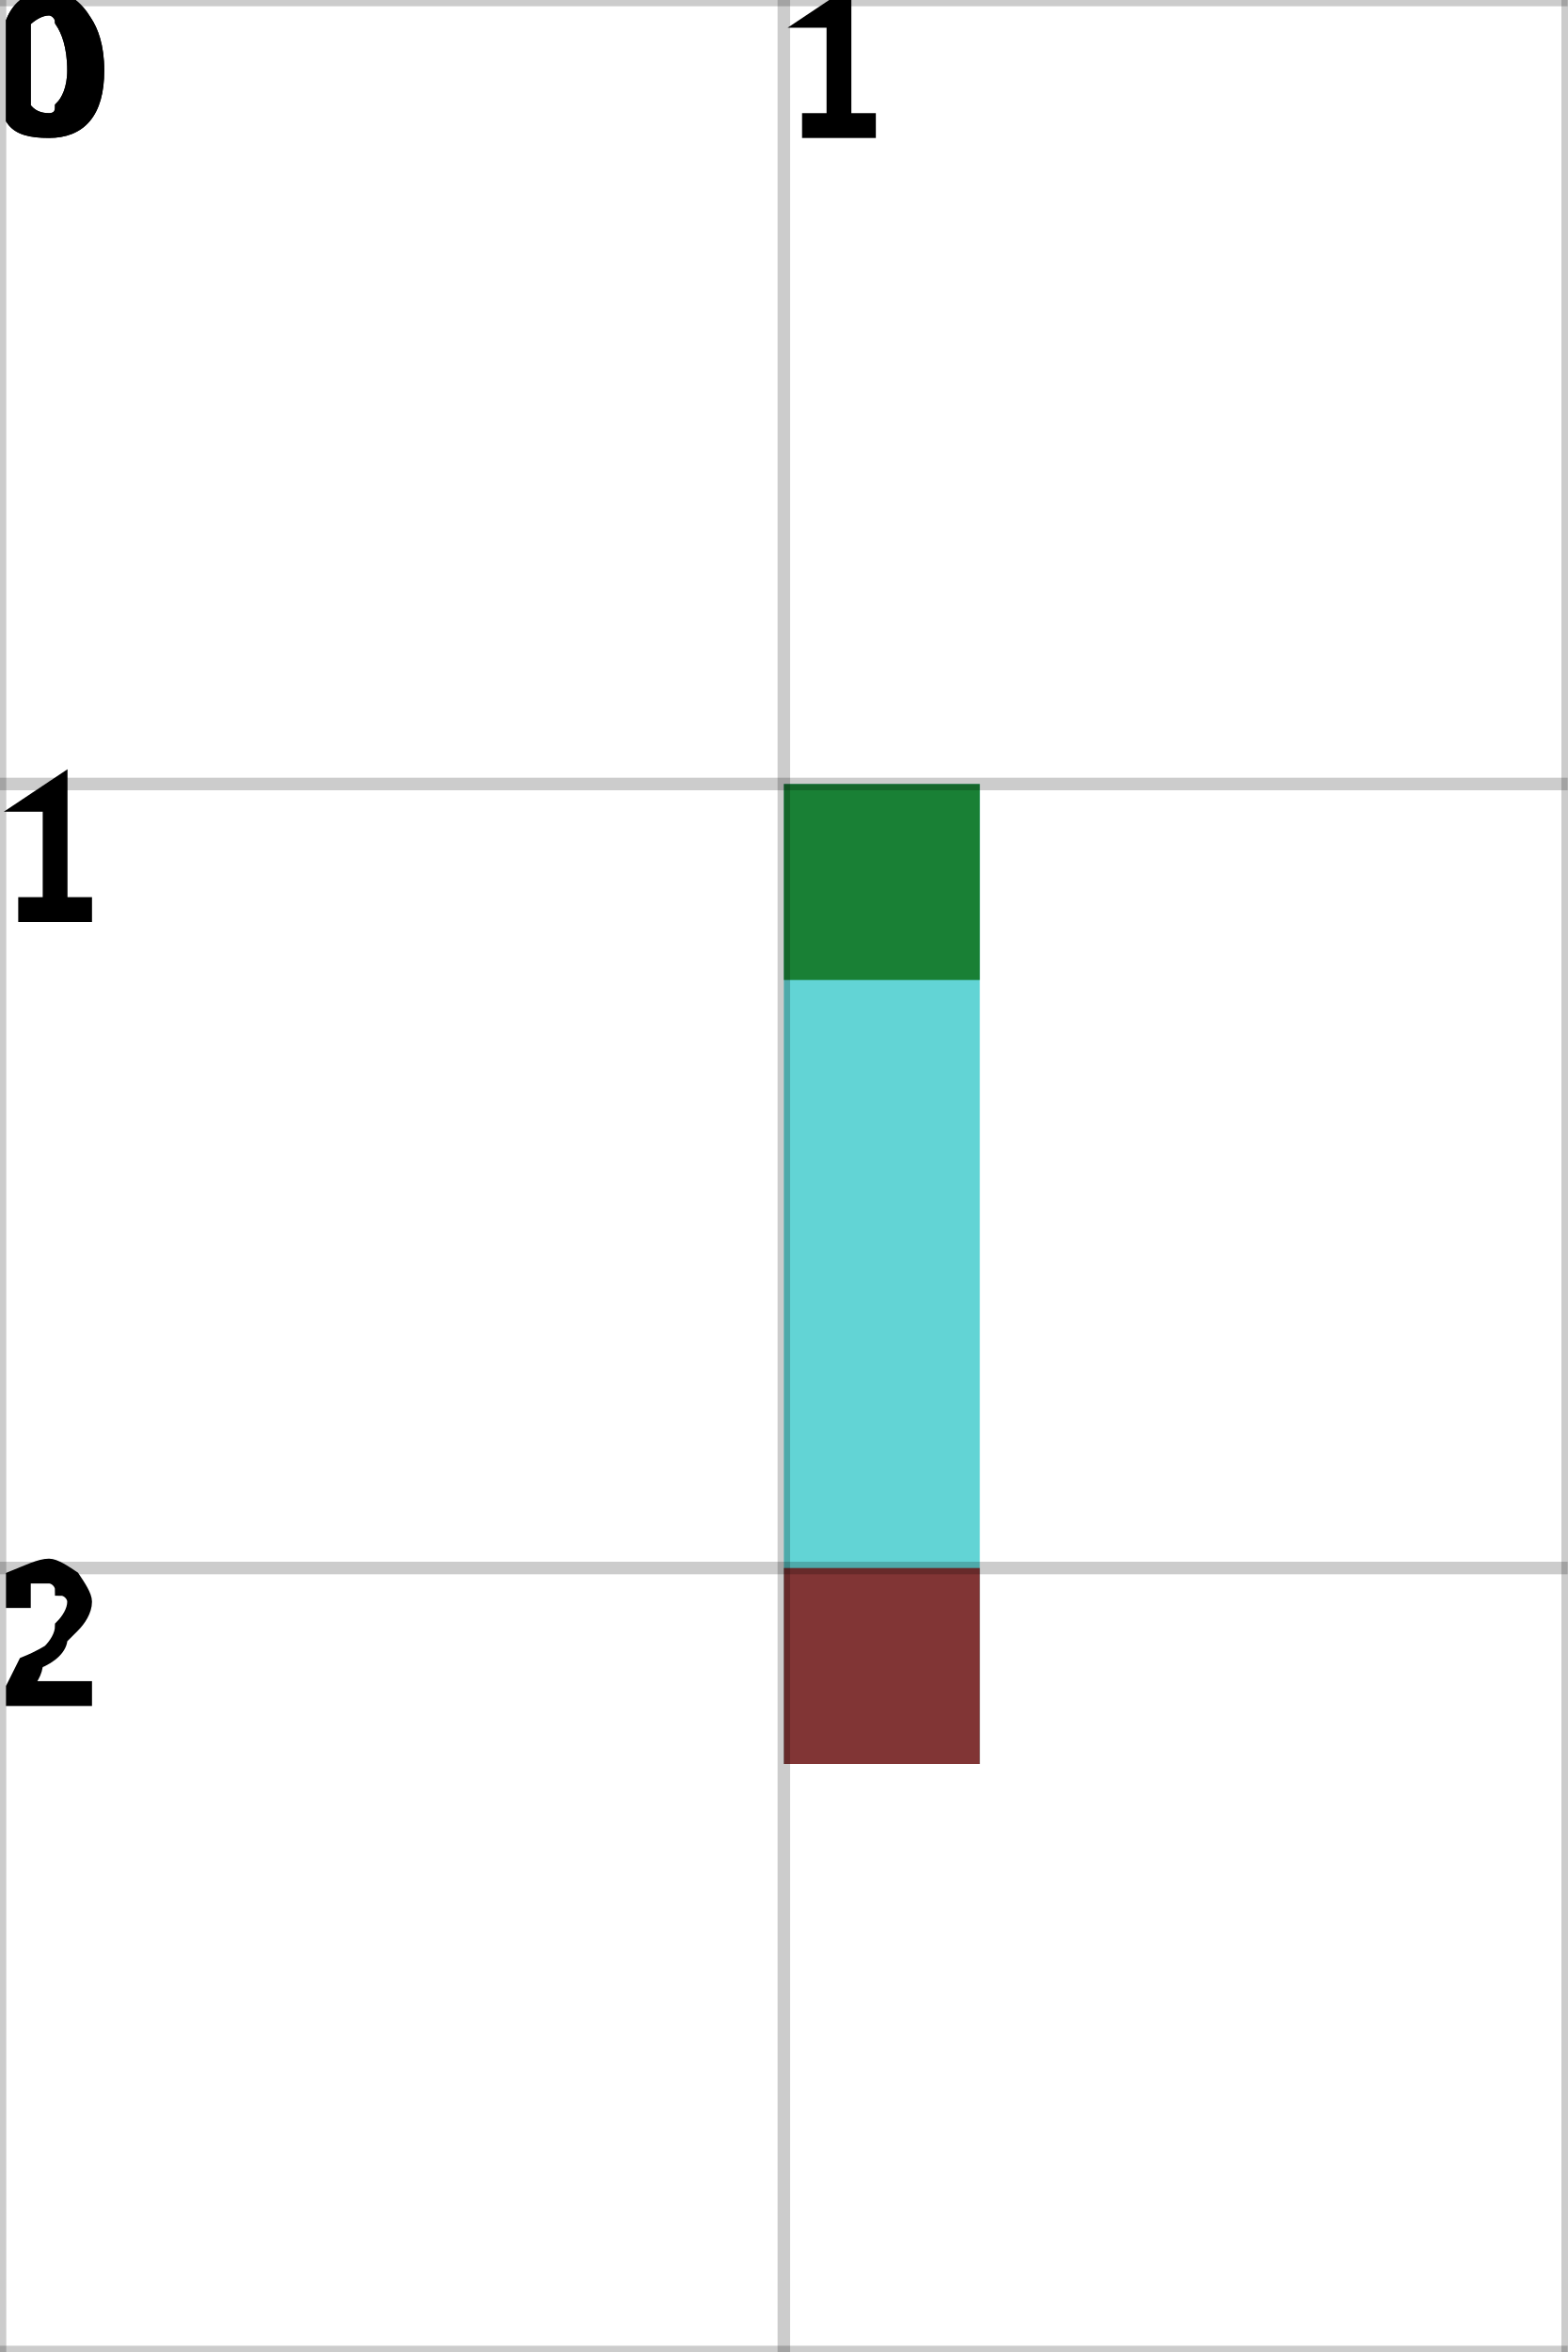
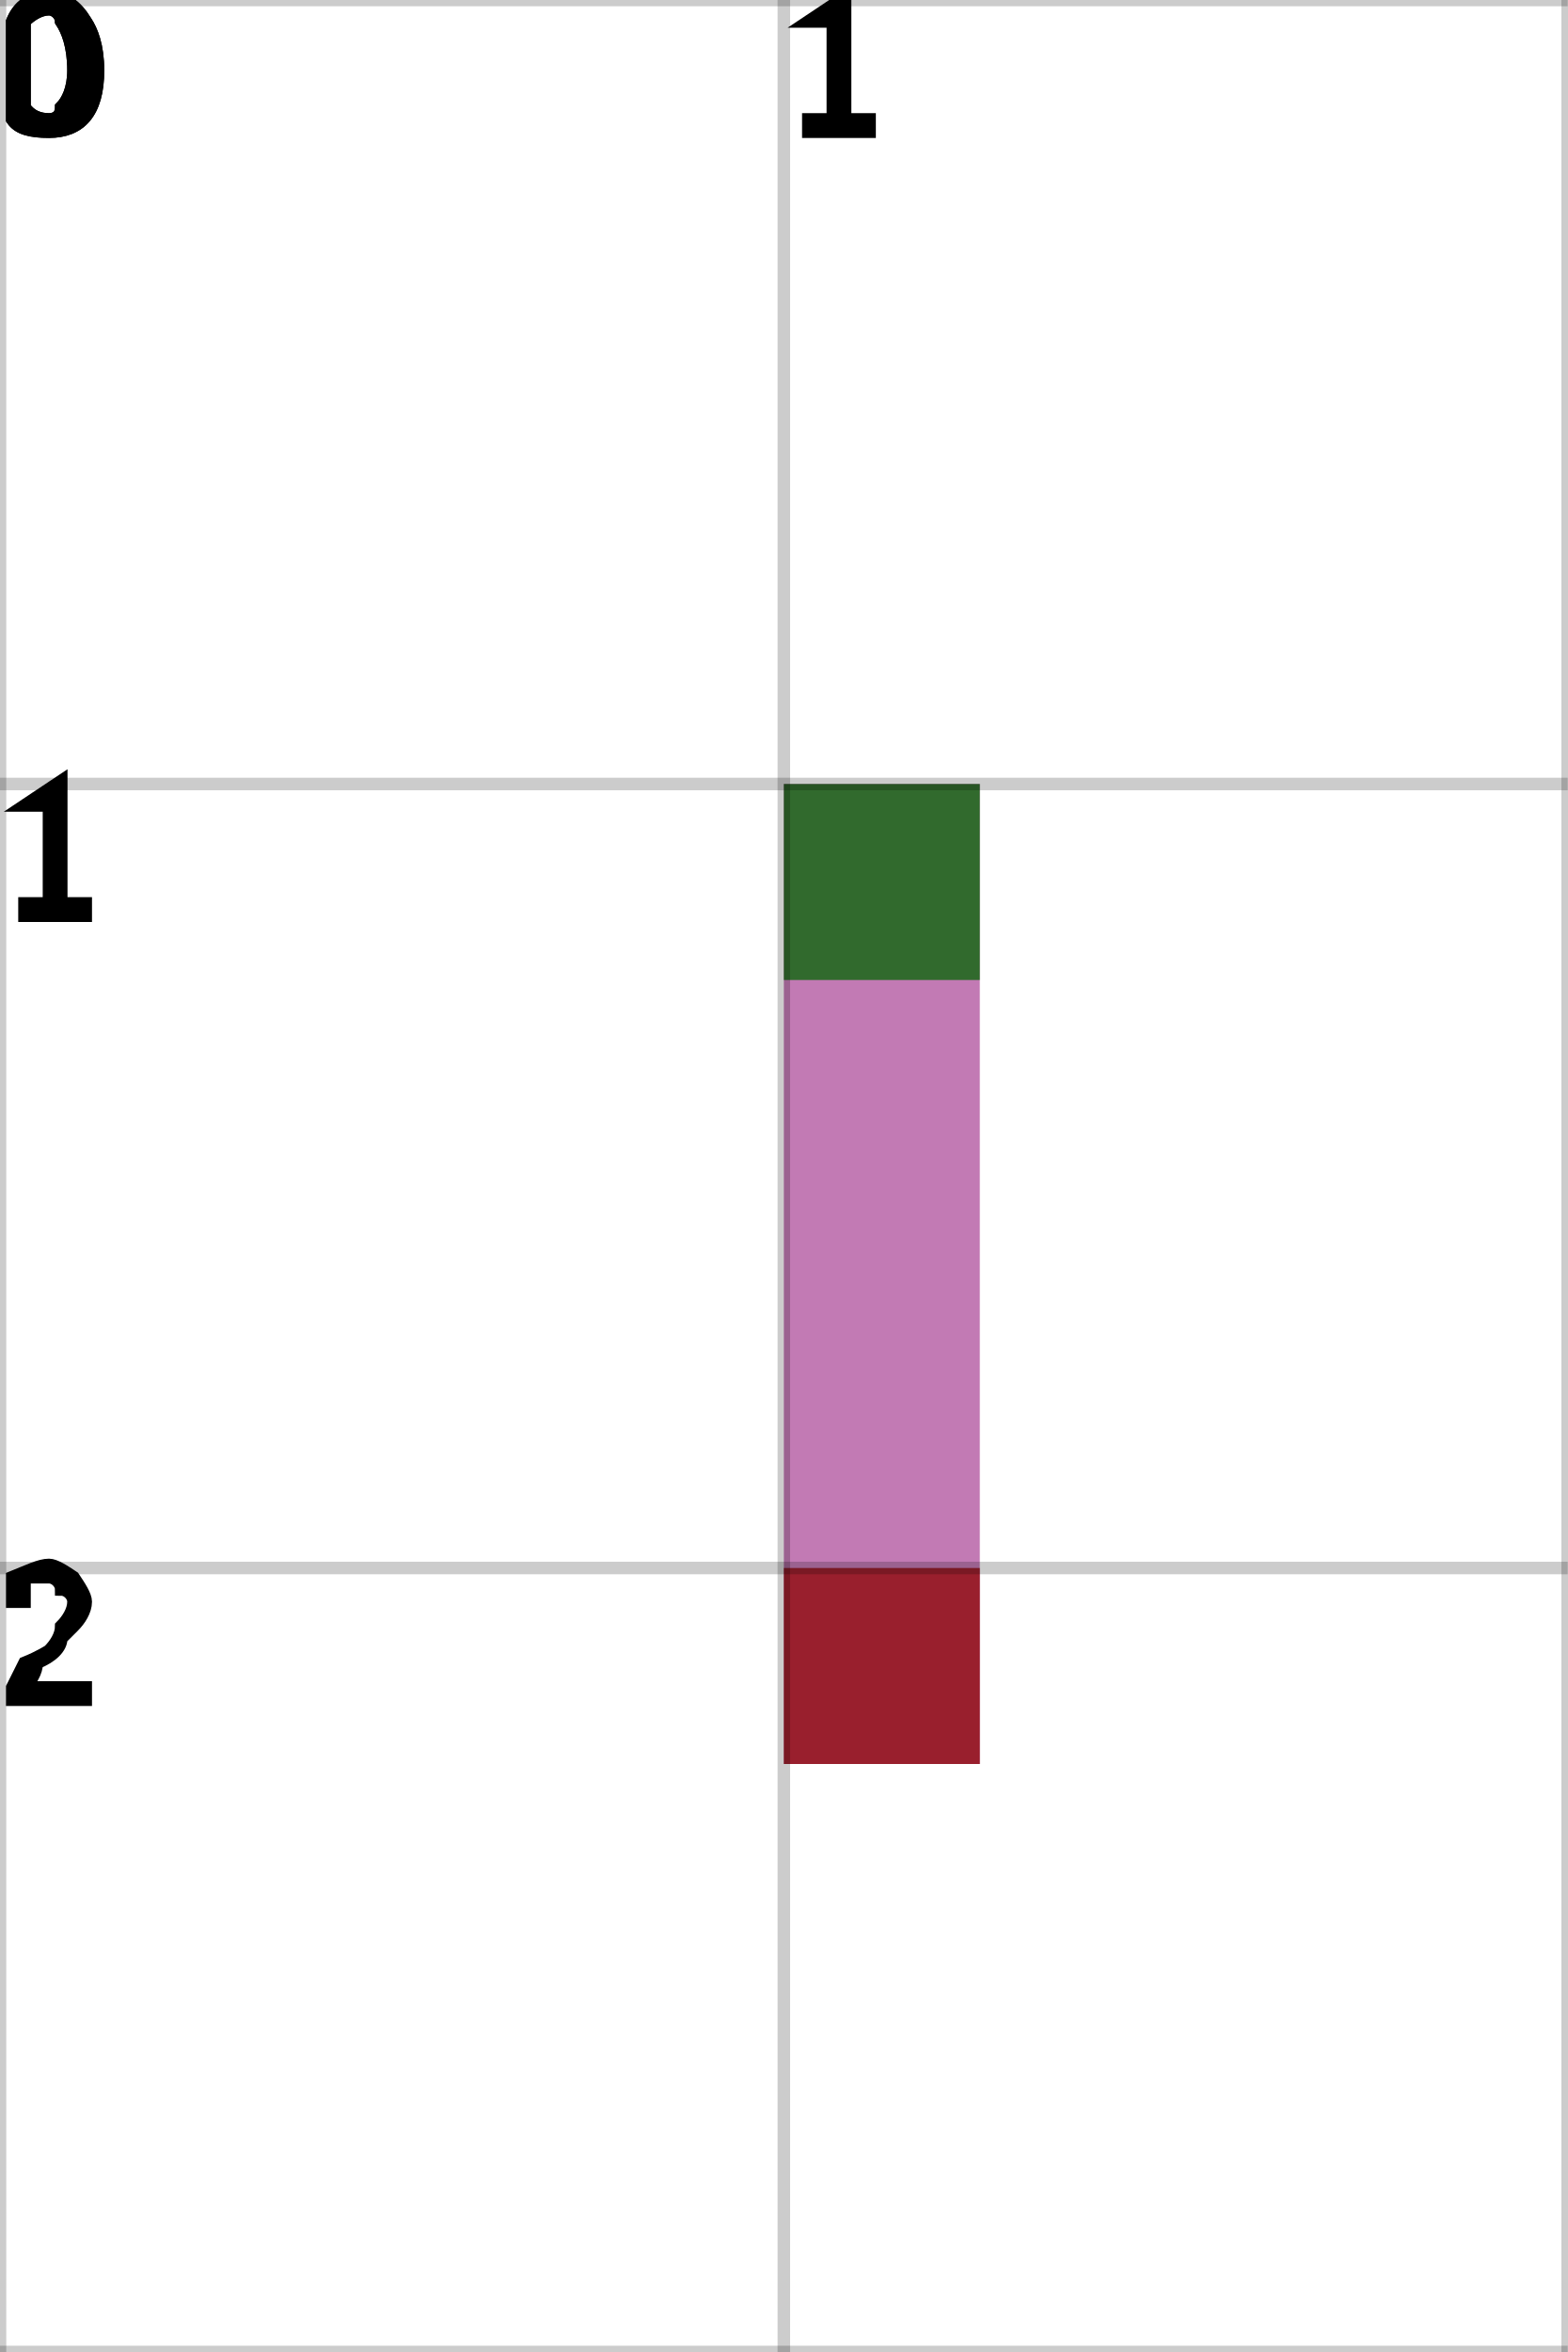
<svg xmlns="http://www.w3.org/2000/svg" height="100%" viewBox="0 0 2 3" width="100%" background-color="none">
-   <path d="M 1.25 1 L 1 1 L 1 2.25 L 1.25 2.25 Z" fill="#2EC6C7" opacity="0.75" stroke="transparent" stroke-width="0.5" />
+   <path d="M 1.25 1 L 1 1 L 1 2.25 L 1.25 2.25 Z" fill="#AE4D9B" opacity="0.75" stroke="transparent" stroke-width="0.5" />
  <rect fill="darkGreen" height="0.25" opacity="0.75" stroke="transparent" stroke-width="0.5" width="0.25" x="1" y="1" />
  <rect fill="darkRed" height="0.25" opacity="0.75" stroke="transparent" stroke-width="0.5" width="0.25" x="1" y="2" />
  <line dominant-baseline="hanging" fill="transparent" font-size="0.25" opacity="0.2" stroke="black" stroke-width="0.016" text-anchor="start" x1="0" x2="0" y1="0" y2="3" />
  <text dominant-baseline="hanging" fill="black" font-size="0.25" opacity="1" stroke="black" stroke-width="0.016" text-anchor="start" x="0" y="0">0</text>
  <line dominant-baseline="hanging" fill="transparent" font-size="0.25" opacity="0.2" stroke="black" stroke-width="0.016" text-anchor="start" x1="1" x2="1" y1="0" y2="3" />
  <text dominant-baseline="hanging" fill="black" font-size="0.25" opacity="1" stroke="black" stroke-width="0.016" text-anchor="start" x="1" y="0">1</text>
  <line dominant-baseline="hanging" fill="transparent" font-size="0.25" opacity="0.2" stroke="black" stroke-width="0.016" text-anchor="start" x1="2" x2="2" y1="0" y2="3" />
  <line dominant-baseline="hanging" fill="transparent" font-size="0.25" opacity="0.2" stroke="black" stroke-width="0.016" text-anchor="start" x1="0" x2="2" y1="0" y2="0" />
  <text dominant-baseline="hanging" fill="black" font-size="0.25" opacity="1" stroke="black" stroke-width="0.016" text-anchor="start" x="0" y="0">0</text>
  <line dominant-baseline="hanging" fill="transparent" font-size="0.25" opacity="0.2" stroke="black" stroke-width="0.016" text-anchor="start" x1="0" x2="2" y1="1" y2="1" />
  <text dominant-baseline="hanging" fill="black" font-size="0.25" opacity="1" stroke="black" stroke-width="0.016" text-anchor="start" x="0" y="1">1</text>
  <line dominant-baseline="hanging" fill="transparent" font-size="0.25" opacity="0.2" stroke="black" stroke-width="0.016" text-anchor="start" x1="0" x2="2" y1="2" y2="2" />
  <text dominant-baseline="hanging" fill="black" font-size="0.25" opacity="1" stroke="black" stroke-width="0.016" text-anchor="start" x="0" y="2">2</text>
  <line dominant-baseline="hanging" fill="transparent" font-size="0.25" opacity="0.2" stroke="black" stroke-width="0.016" text-anchor="start" x1="0" x2="2" y1="3" y2="3" />
</svg>
